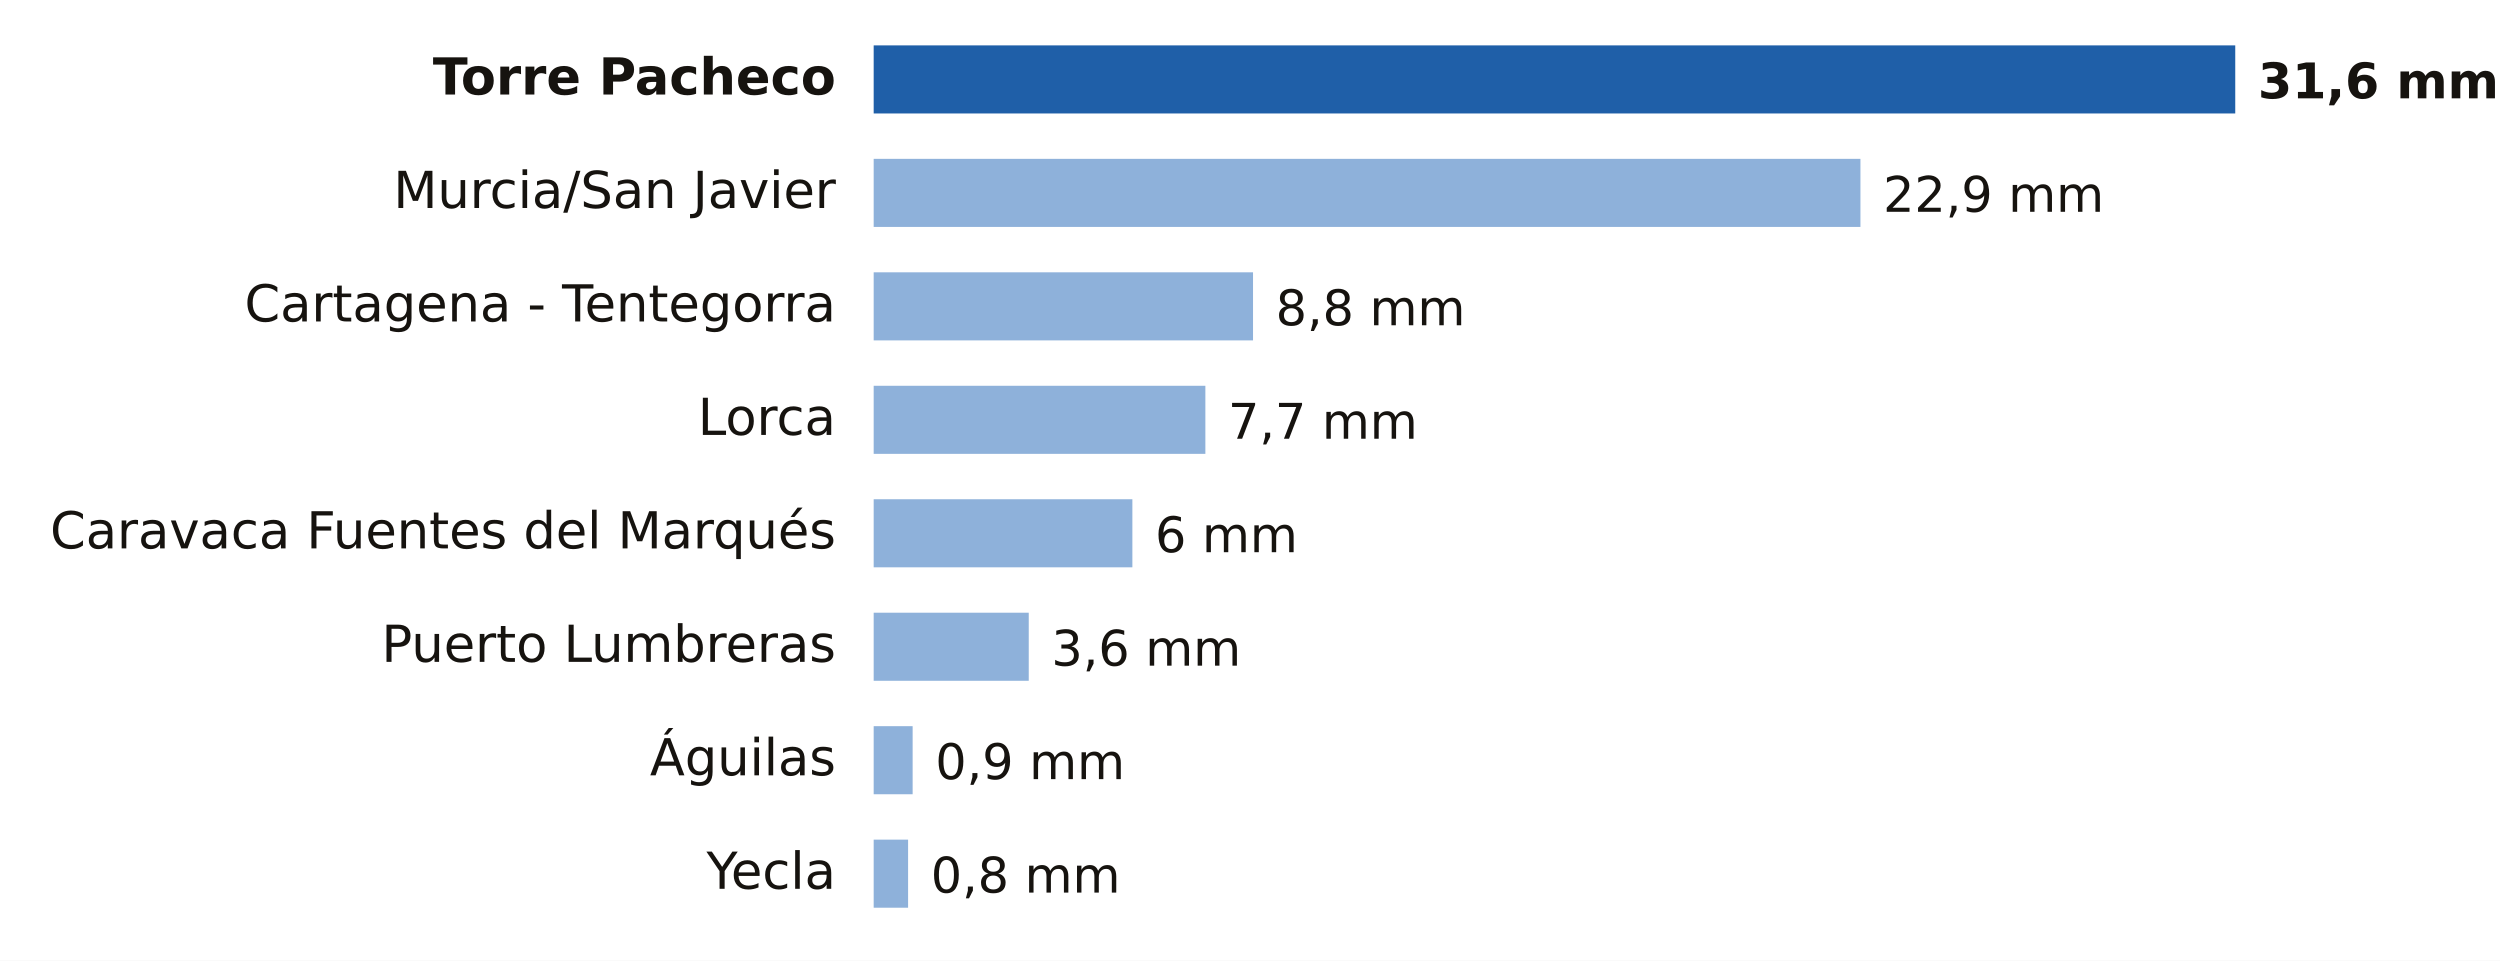
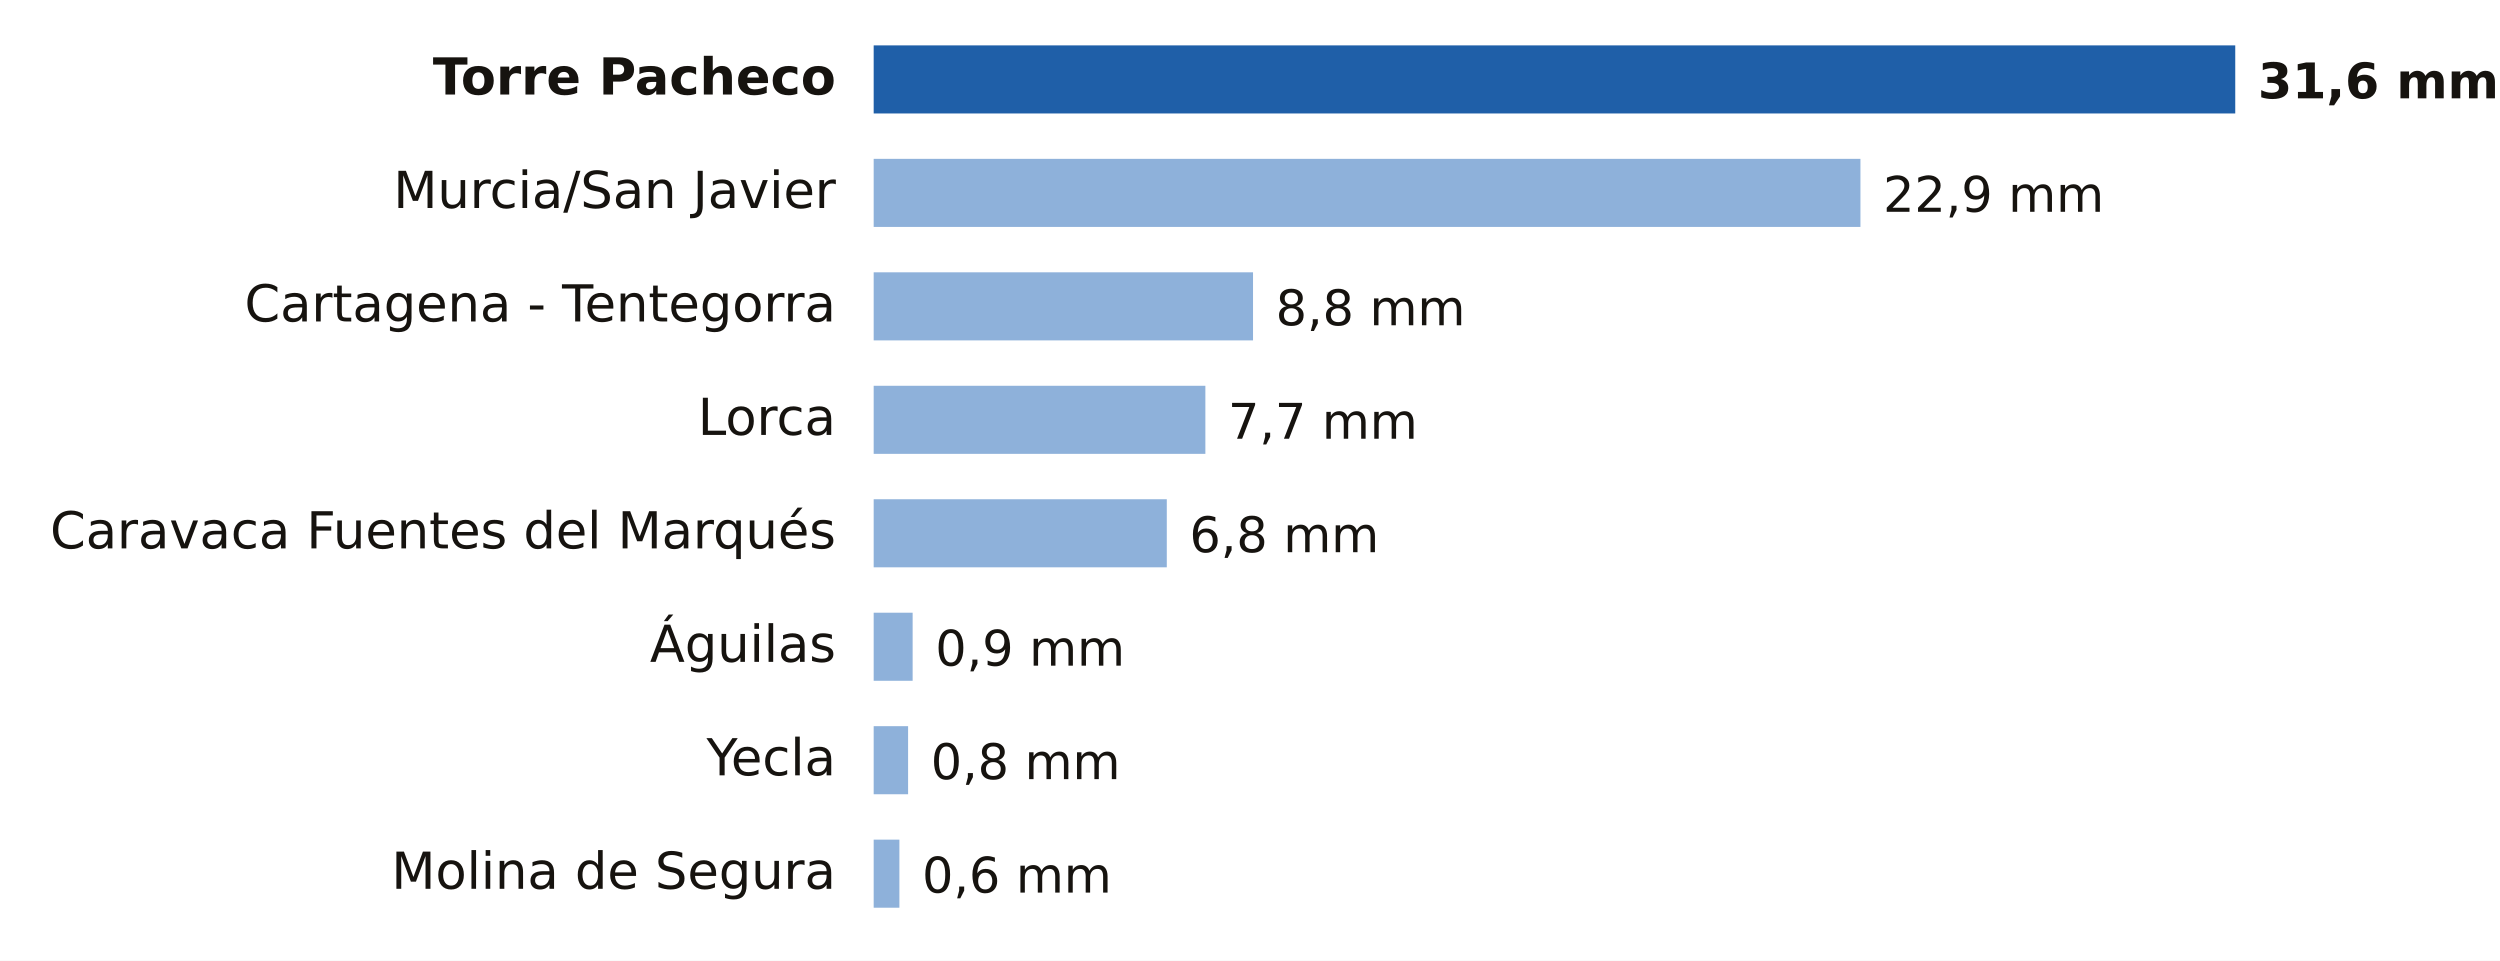
- <svg xmlns="http://www.w3.org/2000/svg" viewBox="0 0 661 254" width="661" height="254" role="img" aria-label="Lluvia entre la medianoche y las 21:00 del domingo 18 de octubre en Murcia">
+ <svg xmlns="http://www.w3.org/2000/svg" viewBox="0 0 661 254" width="661" height="254" role="img" aria-label="Lluvia entre la medianoche y las 22:00 del domingo 18 de octubre en Murcia">
  <rect width="661" height="254" fill="#FFFFFF" />
  <text x="221.0" y="25.0" font-size="13.5" fill="#16130F" text-anchor="end" font-weight="600" font-family="Public Sans, DejaVu Sans, Arial, sans-serif">Torre Pacheco</text>
  <rect x="231" y="12" width="360.0" height="18" fill="#1F5FA8" />
  <text x="597.0" y="26.0" font-size="13" fill="#16130F" text-anchor="start" font-weight="700" font-family="Public Sans, DejaVu Sans, Arial, sans-serif">31,6 mm</text>
  <text x="221.0" y="55.0" font-size="13.5" fill="#16130F" text-anchor="end" font-weight="400" font-family="Public Sans, DejaVu Sans, Arial, sans-serif">Murcia/San Javier</text>
  <rect x="231" y="42" width="260.9" height="18" fill="#8EB1DA" />
  <text x="497.9" y="56.0" font-size="13" fill="#16130F" text-anchor="start" font-weight="500" font-family="Public Sans, DejaVu Sans, Arial, sans-serif">22,9 mm</text>
  <text x="221.0" y="85.0" font-size="13.5" fill="#16130F" text-anchor="end" font-weight="400" font-family="Public Sans, DejaVu Sans, Arial, sans-serif">Cartagena - Tentegorra</text>
  <rect x="231" y="72" width="100.3" height="18" fill="#8EB1DA" />
  <text x="337.3" y="86.0" font-size="13" fill="#16130F" text-anchor="start" font-weight="500" font-family="Public Sans, DejaVu Sans, Arial, sans-serif">8,8 mm</text>
  <text x="221.0" y="115.0" font-size="13.5" fill="#16130F" text-anchor="end" font-weight="400" font-family="Public Sans, DejaVu Sans, Arial, sans-serif">Lorca</text>
  <rect x="231" y="102" width="87.7" height="18" fill="#8EB1DA" />
  <text x="324.7" y="116.0" font-size="13" fill="#16130F" text-anchor="start" font-weight="500" font-family="Public Sans, DejaVu Sans, Arial, sans-serif">7,7 mm</text>
  <text x="221.0" y="145.0" font-size="13.5" fill="#16130F" text-anchor="end" font-weight="400" font-family="Public Sans, DejaVu Sans, Arial, sans-serif">Caravaca Fuentes del Marqués</text>
-   <rect x="231" y="132" width="68.4" height="18" fill="#8EB1DA" />
-   <text x="305.4" y="146.0" font-size="13" fill="#16130F" text-anchor="start" font-weight="500" font-family="Public Sans, DejaVu Sans, Arial, sans-serif">6 mm</text>
-   <text x="221.0" y="175.0" font-size="13.5" fill="#16130F" text-anchor="end" font-weight="400" font-family="Public Sans, DejaVu Sans, Arial, sans-serif">Puerto Lumbreras</text>
-   <rect x="231" y="162" width="41.0" height="18" fill="#8EB1DA" />
-   <text x="278.0" y="176.0" font-size="13" fill="#16130F" text-anchor="start" font-weight="500" font-family="Public Sans, DejaVu Sans, Arial, sans-serif">3,6 mm</text>
-   <text x="221.0" y="205.0" font-size="13.5" fill="#16130F" text-anchor="end" font-weight="400" font-family="Public Sans, DejaVu Sans, Arial, sans-serif">Águilas</text>
-   <rect x="231" y="192" width="10.3" height="18" fill="#8EB1DA" />
-   <text x="247.3" y="206.0" font-size="13" fill="#16130F" text-anchor="start" font-weight="500" font-family="Public Sans, DejaVu Sans, Arial, sans-serif">0,9 mm</text>
-   <text x="221.0" y="235.0" font-size="13.5" fill="#16130F" text-anchor="end" font-weight="400" font-family="Public Sans, DejaVu Sans, Arial, sans-serif">Yecla</text>
-   <rect x="231" y="222" width="9.1" height="18" fill="#8EB1DA" />
-   <text x="246.1" y="236.0" font-size="13" fill="#16130F" text-anchor="start" font-weight="500" font-family="Public Sans, DejaVu Sans, Arial, sans-serif">0,8 mm</text>
+   <rect x="231" y="132" width="77.5" height="18" fill="#8EB1DA" />
+   <text x="314.5" y="146.0" font-size="13" fill="#16130F" text-anchor="start" font-weight="500" font-family="Public Sans, DejaVu Sans, Arial, sans-serif">6,8 mm</text>
+   <text x="221.0" y="175.0" font-size="13.5" fill="#16130F" text-anchor="end" font-weight="400" font-family="Public Sans, DejaVu Sans, Arial, sans-serif">Águilas</text>
+   <rect x="231" y="162" width="10.3" height="18" fill="#8EB1DA" />
+   <text x="247.3" y="176.0" font-size="13" fill="#16130F" text-anchor="start" font-weight="500" font-family="Public Sans, DejaVu Sans, Arial, sans-serif">0,9 mm</text>
+   <text x="221.0" y="205.0" font-size="13.5" fill="#16130F" text-anchor="end" font-weight="400" font-family="Public Sans, DejaVu Sans, Arial, sans-serif">Yecla</text>
+   <rect x="231" y="192" width="9.1" height="18" fill="#8EB1DA" />
+   <text x="246.1" y="206.0" font-size="13" fill="#16130F" text-anchor="start" font-weight="500" font-family="Public Sans, DejaVu Sans, Arial, sans-serif">0,8 mm</text>
+   <text x="221.0" y="235.0" font-size="13.5" fill="#16130F" text-anchor="end" font-weight="400" font-family="Public Sans, DejaVu Sans, Arial, sans-serif">Molina de Segura</text>
+   <rect x="231" y="222" width="6.8" height="18" fill="#8EB1DA" />
+   <text x="243.8" y="236.0" font-size="13" fill="#16130F" text-anchor="start" font-weight="500" font-family="Public Sans, DejaVu Sans, Arial, sans-serif">0,6 mm</text>
</svg>
